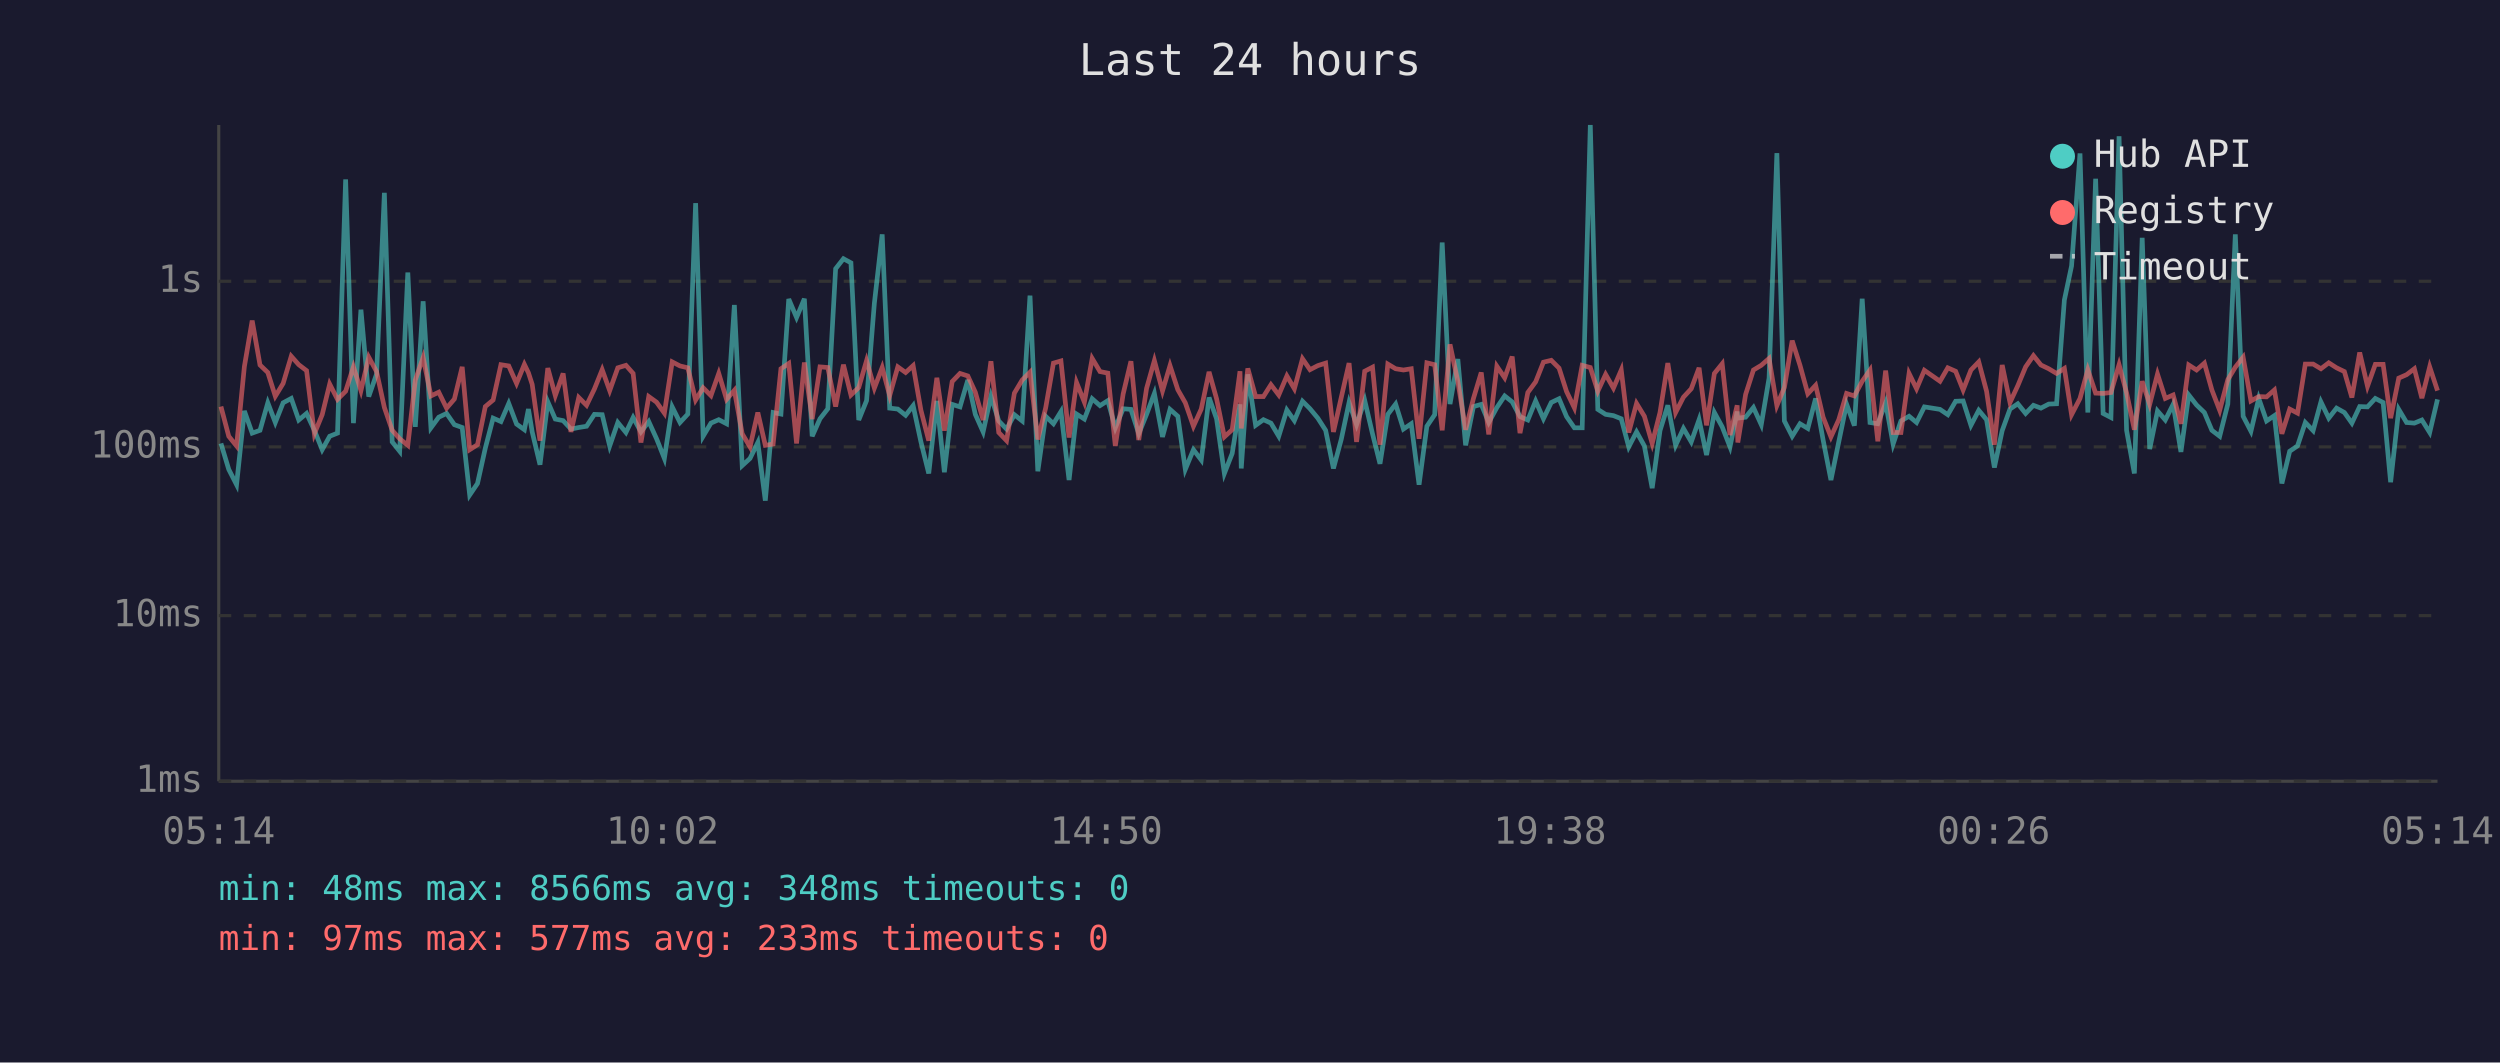
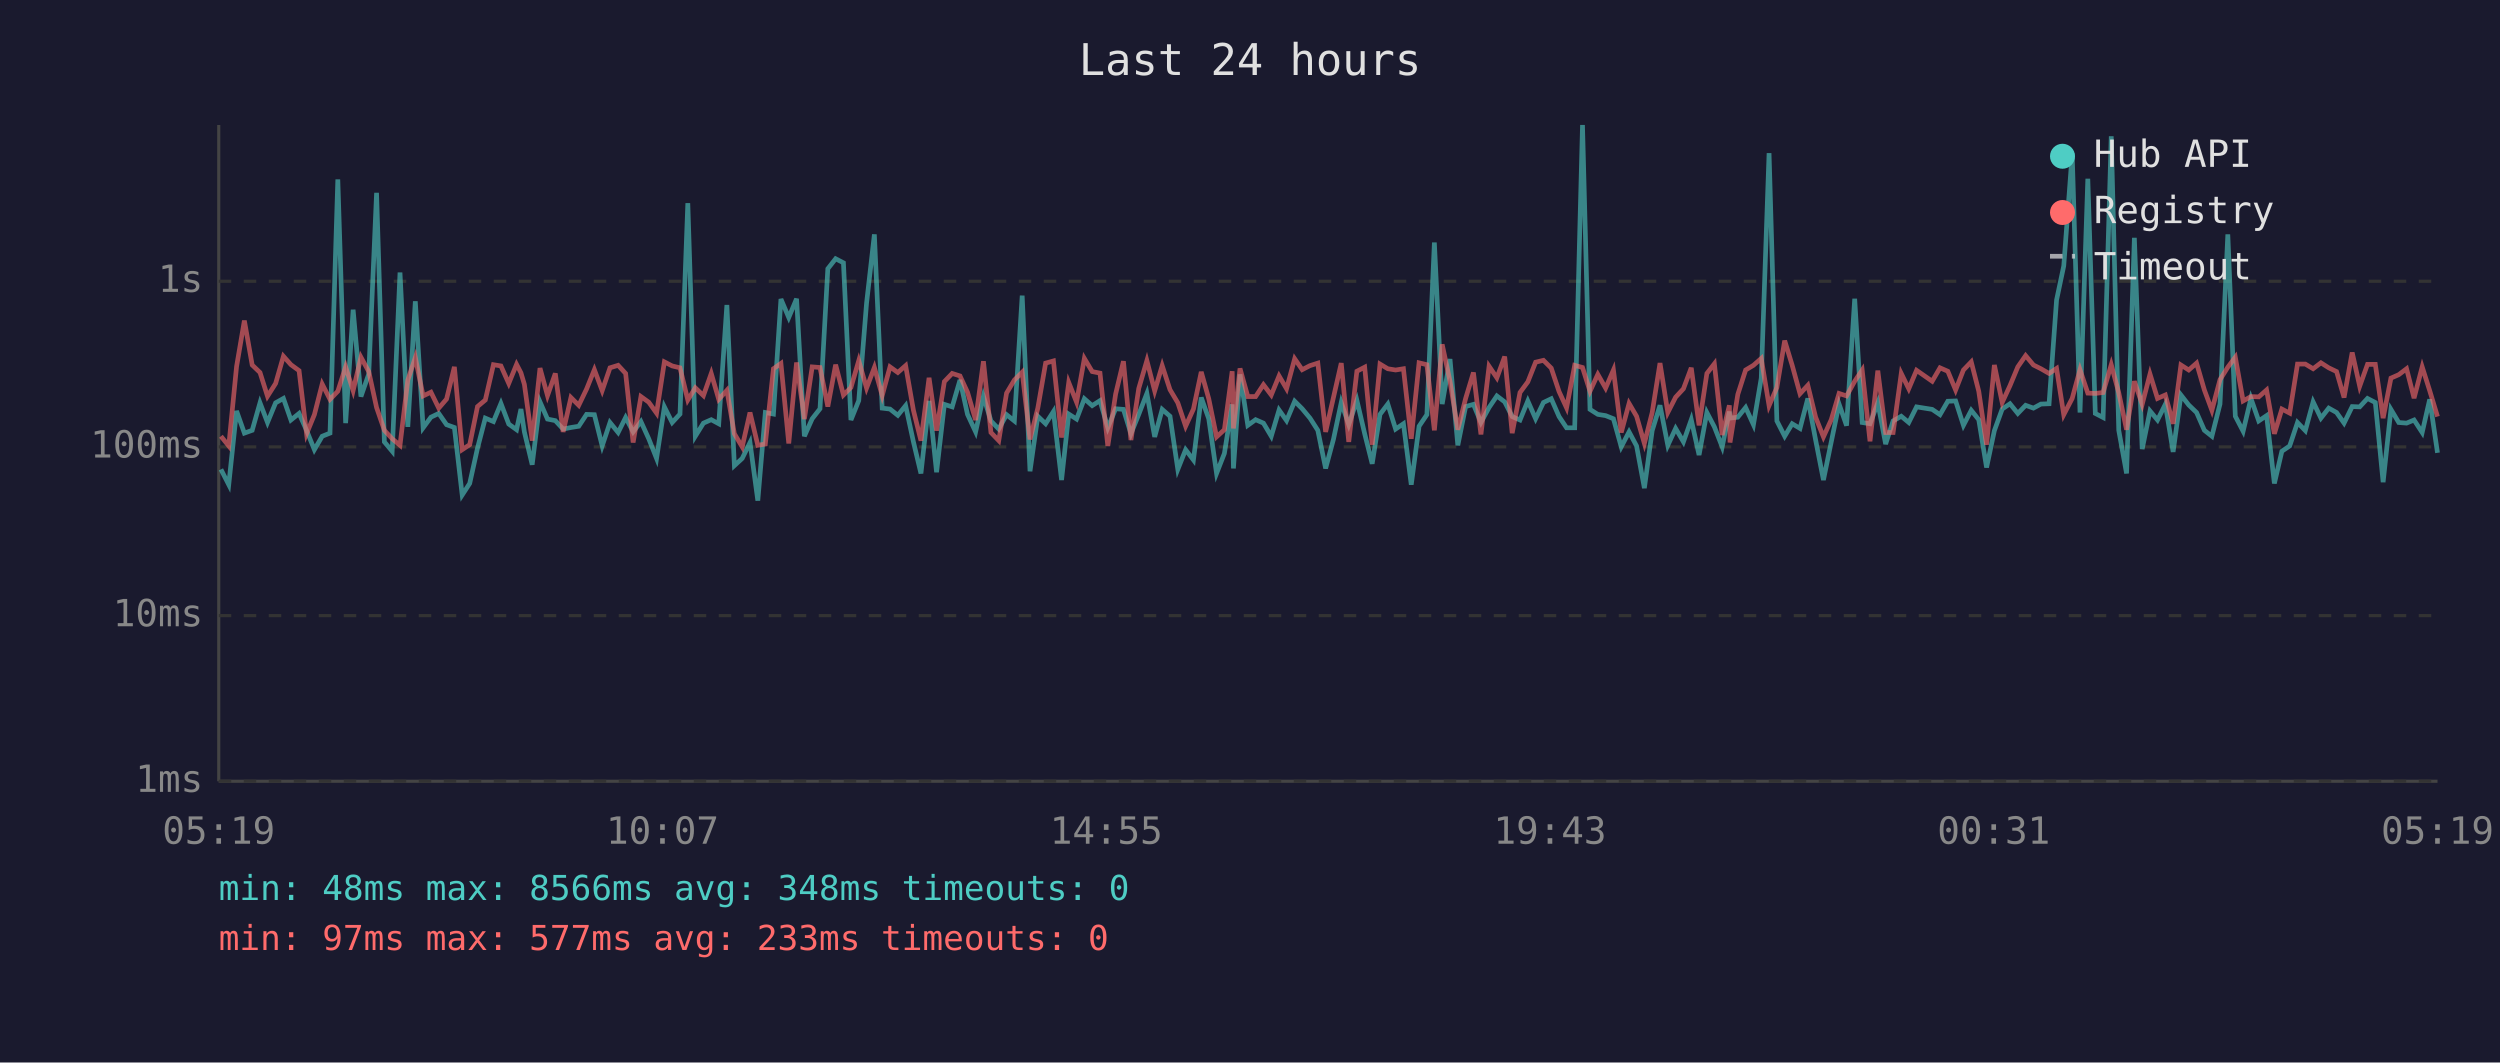
<svg xmlns="http://www.w3.org/2000/svg" viewBox="0 0 800 340" font-family="monospace" font-size="12">
  <rect width="800" height="340" fill="#1a1a2e" />
  <text x="400" y="24" fill="#e0e0e0" font-size="14" text-anchor="middle">Last 24 hours</text>
  <line x1="70" y1="40" x2="70" y2="250" stroke="#444" stroke-width="1" />
  <line x1="70" y1="250" x2="780" y2="250" stroke="#444" stroke-width="1" />
  <line x1="70" y1="250" x2="780" y2="250" stroke="#333" stroke-width="1" stroke-dasharray="4" />
  <text x="65" y="250" fill="#888" text-anchor="end" dominant-baseline="middle">1ms</text>
  <line x1="70" y1="197" x2="780" y2="197" stroke="#333" stroke-width="1" stroke-dasharray="4" />
  <text x="65" y="197" fill="#888" text-anchor="end" dominant-baseline="middle">10ms</text>
  <line x1="70" y1="143" x2="780" y2="143" stroke="#333" stroke-width="1" stroke-dasharray="4" />
  <text x="65" y="143" fill="#888" text-anchor="end" dominant-baseline="middle">100ms</text>
  <line x1="70" y1="90" x2="780" y2="90" stroke="#333" stroke-width="1" stroke-dasharray="4" />
  <text x="65" y="90" fill="#888" text-anchor="end" dominant-baseline="middle">1s</text>
-   <text x="70" y="270" fill="#888" text-anchor="middle">05:14</text>
-   <text x="212" y="270" fill="#888" text-anchor="middle">10:02</text>
-   <text x="354" y="270" fill="#888" text-anchor="middle">14:50</text>
-   <text x="496" y="270" fill="#888" text-anchor="middle">19:38</text>
-   <text x="638" y="270" fill="#888" text-anchor="middle">00:26</text>
-   <text x="780" y="270" fill="#888" text-anchor="middle">05:14</text>
-   <polyline points="70.7,141.9 73.2,150.2 75.7,155.1 78.2,131.5 80.7,138.6 83.2,137.7 85.7,128.9 88.1,135.2 90.6,128.9 93.2,127.5 95.6,134.4 98.1,132.3 100.6,137.7 103.1,143.9 105.5,139.6 108.0,138.6 110.6,57.4 113.1,135.4 115.5,99.1 118.0,126.9 120.5,119.7 123.0,61.7 125.5,141.4 127.9,144.4 130.5,87.2 132.9,136.6 135.4,96.4 137.9,136.9 140.4,133.5 142.9,132.3 145.4,135.9 147.9,136.8 150.3,158.4 152.8,154.7 155.3,143.4 157.8,133.8 160.3,134.9 162.8,129.1 165.3,135.7 167.8,137.5 169.1,130.9 170.3,138.2 172.8,148.7 175.3,128.6 177.7,134.1 180.2,134.6 182.7,137.3 185.2,136.8 187.7,136.4 190.2,132.6 192.7,132.7 195.1,142.7 197.7,135.2 200.3,138.4 202.6,133.6 205.1,138.2 207.6,134.9 210.1,140.4 212.6,146.7 215.1,130.2 217.6,135.2 220.1,132.5 222.6,65.0 225.0,139.6 227.5,135.4 230.0,134.3 232.5,135.6 235.0,97.6 237.5,149.0 240.0,146.7 242.5,141.6 244.9,160.2 247.4,132.0 249.9,132.5 252.4,95.7 254.9,101.6 257.4,95.6 259.9,139.6 262.4,134.0 264.9,130.8 267.4,86.0 269.9,82.8 272.3,84.1 274.8,134.4 277.3,128.2 279.8,97.0 282.3,75.0 284.7,130.6 287.3,130.9 289.8,132.9 292.2,129.8 294.7,141.4 297.2,151.5 299.8,128.3 302.2,151.1 304.7,129.4 307.2,130.2 309.7,121.6 312.1,132.6 314.6,138.2 317.1,126.8 319.6,134.7 322.1,137.3 324.6,132.7 327.1,134.7 329.6,94.6 332.1,150.8 334.6,133.2 337.1,135.6 339.5,131.7 342.1,153.6 344.5,132.5 347.0,134.1 349.5,127.6 352.0,129.8 354.5,128.2 356.9,136.9 359.4,130.8 361.9,131.0 364.4,138.8 366.9,132.6 369.4,125.9 372.0,139.8 374.4,131.0 376.9,133.2 379.3,150.2 381.9,143.9 384.4,147.2 386.9,127.2 389.3,134.0 391.8,151.5 394.3,145.1 396.8,129.4 397.2,149.9 399.3,119.8 401.8,136.1 404.3,134.3 406.7,135.4 409.2,139.6 411.8,131.2 414.2,134.6 416.8,128.4 419.2,130.8 421.7,133.8 424.2,137.7 426.7,149.9 429.2,140.6 431.7,128.8 434.1,135.9 436.7,128.1 439.2,138.8 441.6,148.4 444.1,132.6 446.6,129.3 449.1,137.3 451.6,135.6 454.1,155.1 456.6,136.4 459.1,132.7 461.5,77.6 464.0,129.3 466.5,114.9 469.0,142.5 471.5,130.1 474.0,129.4 476.4,135.2 479.0,130.4 481.5,126.7 483.9,128.6 486.4,133.3 488.9,134.4 491.4,128.3 493.9,134.0 496.4,128.8 498.9,127.6 501.3,133.3 503.8,136.9 506.3,136.9 508.9,40.0 511.3,131.0 513.8,132.6 516.3,133.0 518.8,134.0 521.2,143.0 523.7,138.2 526.2,142.7 528.7,156.2 531.2,137.8 533.7,129.7 536.2,142.5 538.7,137.1 541.2,141.4 543.7,134.3 546.1,145.6 548.6,132.0 551.1,136.6 553.6,143.0 555.9,131.7 556.1,133.8 558.6,133.5 561.1,130.4 563.6,135.9 566.1,121.0 568.6,49.0 571.0,134.7 573.5,139.6 576.0,135.6 578.5,137.1 581.0,127.5 583.4,140.8 585.9,153.6 588.4,141.4 590.9,129.3 593.4,136.2 595.9,95.6 598.4,135.2 600.9,135.6 603.4,128.9 605.8,142.1 608.3,134.7 610.9,133.2 613.3,135.2 615.8,130.2 620.8,131.0 623.3,132.7 625.8,128.4 628.2,128.3 630.7,136.1 633.2,131.3 635.7,134.3 638.2,149.6 640.7,137.8 643.2,130.9 645.7,129.2 648.2,132.3 650.7,129.7 653.1,130.6 655.6,129.3 658.1,129.2 660.6,96.0 662.9,85.1 665.6,49.1 668.1,132.0 670.6,57.2 673.0,132.3 675.5,133.6 678.1,43.6 680.5,137.7 683.0,151.5 685.5,76.1 687.9,143.7 690.4,131.5 692.9,134.4 695.4,129.4 697.9,144.6 700.4,126.4 702.9,129.6 705.4,132.0 707.8,137.7 710.3,139.6 712.9,129.3 715.3,75.0 717.8,133.2 720.3,138.0 722.8,127.5 725.3,134.7 727.8,133.0 730.2,154.7 732.7,144.4 735.2,142.7 737.7,135.2 740.2,137.8 742.7,128.6 745.2,133.8 747.7,130.6 750.2,132.0 752.6,135.4 755.1,130.1 757.6,130.2 760.1,127.5 762.6,128.8 765.0,154.3 767.6,131.0 770.1,135.2 772.6,135.4 775.0,134.4 777.5,138.4 780.0,127.8" fill="none" stroke="#4ecdc4" stroke-width="1.5" opacity="0.6" />
-   <polyline points="70.7,130.1 73.2,139.6 75.7,142.7 78.2,117.3 80.7,102.6 83.2,116.8 85.7,119.2 88.1,126.8 90.6,122.7 93.2,114.0 95.6,116.7 98.1,118.6 100.6,138.8 103.1,132.7 105.5,122.9 108.0,127.8 110.6,125.2 113.1,117.4 115.5,125.0 118.0,114.3 120.5,118.9 123.0,130.4 125.5,137.7 127.9,140.4 130.5,142.5 132.9,121.6 135.4,114.4 137.9,126.7 140.4,125.5 142.9,130.6 145.4,127.7 147.9,117.4 150.3,143.9 152.8,142.3 155.3,130.1 157.8,128.0 160.3,116.7 162.8,117.1 165.3,122.7 167.8,116.6 169.1,119.3 170.3,123.0 172.8,141.0 175.3,117.8 177.7,126.6 180.2,119.5 182.7,138.2 185.2,127.2 187.7,129.7 190.2,124.5 192.7,118.3 195.1,125.0 197.7,117.7 200.3,116.9 202.6,119.5 205.1,141.6 207.6,126.9 210.1,128.7 212.6,132.2 215.1,115.8 217.6,117.1 220.1,117.7 222.6,128.0 225.0,124.1 227.5,126.6 230.0,119.5 232.5,127.8 235.0,124.9 237.5,138.8 240.0,143.0 242.5,132.0 244.9,142.5 247.4,142.1 249.9,118.0 252.4,116.3 254.9,141.9 257.4,116.0 259.9,134.1 262.4,117.4 264.9,117.6 267.4,130.1 269.9,116.7 272.3,126.4 274.8,124.0 277.3,115.4 279.8,124.2 282.3,117.6 284.7,126.6 287.3,117.4 289.8,119.2 292.2,117.0 294.7,131.3 297.2,141.0 299.8,120.9 302.2,137.8 304.7,122.1 307.2,119.5 309.7,120.3 312.1,125.5 314.6,134.4 317.1,115.6 319.6,138.4 322.1,141.0 324.6,125.8 327.1,121.6 329.6,119.1 332.1,140.6 334.6,130.6 337.1,116.2 339.5,115.5 342.1,140.0 344.5,122.4 347.0,128.7 349.5,114.7 352.0,118.9 354.5,119.4 356.9,142.7 359.4,126.1 361.9,115.6 364.4,140.8 366.9,124.3 369.4,115.4 372.0,125.1 374.4,117.0 376.9,124.7 379.3,128.9 381.9,136.4 384.4,130.9 386.9,119.0 389.3,127.6 391.8,139.8 394.3,137.5 396.8,118.8 397.2,137.1 399.3,117.9 401.8,126.9 404.3,126.9 406.7,123.1 409.2,126.4 411.8,120.3 414.2,124.4 416.8,114.8 419.2,118.3 421.7,117.0 424.2,116.2 426.7,138.2 429.2,127.2 431.7,116.2 434.1,141.4 436.7,118.8 439.2,117.5 441.6,142.3 444.1,116.5 446.6,118.0 449.1,118.4 451.6,118.0 454.1,140.4 456.6,116.1 459.1,116.7 461.5,137.7 464.0,110.2 466.5,122.0 469.0,137.5 471.5,127.5 474.0,119.2 476.4,139.0 479.0,117.2 481.5,120.9 483.9,114.1 486.4,138.6 488.9,125.6 491.4,122.2 493.9,115.9 496.4,115.3 498.9,117.8 501.3,125.3 503.8,130.5 506.3,116.9 508.9,117.6 511.3,125.2 513.8,119.8 516.3,124.2 518.8,118.4 521.2,138.4 523.7,129.1 526.2,133.2 528.7,141.9 531.2,132.0 533.7,116.2 536.2,132.0 538.7,127.1 541.2,124.4 543.7,117.7 546.1,136.1 548.6,119.5 551.1,116.4 553.6,139.2 555.9,129.7 556.1,141.6 558.6,126.2 561.1,118.4 563.6,116.9 566.1,114.7 568.6,129.8 571.0,124.0 573.5,109.0 576.0,116.9 578.5,126.0 581.0,123.3 583.4,133.5 585.9,139.8 588.4,134.3 590.9,125.9 593.4,126.7 595.9,122.0 598.4,118.4 600.9,141.2 603.4,118.6 605.8,138.4 608.3,138.4 610.9,119.5 613.3,124.4 615.8,118.5 620.8,122.0 623.3,117.7 625.8,118.8 628.2,124.8 630.7,118.4 633.2,115.8 635.7,125.2 638.2,142.3 640.7,116.8 643.2,128.8 645.7,123.4 648.2,117.4 650.7,113.8 653.1,116.8 655.6,118.0 658.1,119.5 660.6,117.9 662.9,132.7 665.6,127.5 668.1,118.3 670.6,125.8 673.0,125.9 675.5,125.6 678.1,116.7 680.5,125.7 683.0,137.5 685.5,122.0 687.9,129.4 690.4,119.7 692.9,127.5 695.4,126.4 697.9,135.6 700.4,116.8 702.9,118.4 705.4,116.2 707.8,124.8 710.3,131.3 712.9,121.5 715.3,117.5 717.8,114.3 720.3,128.3 722.8,126.9 725.3,127.0 727.8,124.8 730.2,138.8 732.7,130.9 735.2,132.2 737.7,116.5 740.2,116.5 742.7,118.0 745.2,116.1 747.7,117.7 750.2,118.9 752.6,127.2 755.1,112.8 757.6,123.6 760.1,116.6 762.6,116.6 765.0,133.8 767.6,121.0 770.1,119.9 772.6,118.0 775.0,127.4 777.5,117.4 780.0,125.0" fill="none" stroke="#ff6b6b" stroke-width="1.5" opacity="0.6" />
+   <text x="70" y="270" fill="#888" text-anchor="middle">05:19</text>
+   <text x="212" y="270" fill="#888" text-anchor="middle">10:07</text>
+   <text x="354" y="270" fill="#888" text-anchor="middle">14:55</text>
+   <text x="496" y="270" fill="#888" text-anchor="middle">19:43</text>
+   <text x="638" y="270" fill="#888" text-anchor="middle">00:31</text>
+   <text x="780" y="270" fill="#888" text-anchor="middle">05:19</text>
+   <polyline points="70.7,150.2 73.2,155.1 75.7,131.5 78.2,138.6 80.7,137.7 83.2,128.9 85.6,135.2 88.2,128.9 90.7,127.5 93.1,134.4 95.7,132.3 98.1,137.7 100.6,143.9 103.1,139.6 105.6,138.6 108.1,57.4 110.6,135.4 113.0,99.1 115.5,126.9 118.0,119.7 120.5,61.7 123.0,141.4 125.5,144.4 128.0,87.2 130.5,136.6 132.9,96.4 135.4,136.9 137.9,133.5 140.4,132.3 142.9,135.9 145.4,136.8 147.9,158.4 150.3,154.7 152.8,143.4 155.3,133.8 157.9,134.9 160.3,129.1 162.8,135.7 165.3,137.5 166.7,130.9 167.8,138.2 170.3,148.7 172.8,128.6 175.2,134.1 177.7,134.6 180.2,137.3 182.7,136.8 185.2,136.4 187.7,132.6 190.2,132.7 192.7,142.7 195.2,135.2 197.8,138.4 200.2,133.6 202.6,138.2 205.1,134.9 207.6,140.4 210.1,146.7 212.6,130.2 215.1,135.2 217.6,132.5 220.1,65.0 222.5,139.6 225.1,135.4 227.6,134.3 230.0,135.6 232.6,97.6 235.0,149.0 237.5,146.7 240.0,141.6 242.5,160.2 244.9,132.0 247.5,132.5 249.9,95.7 252.4,101.6 254.9,95.6 257.4,139.6 259.9,134.0 262.4,130.8 264.9,86.0 267.4,82.8 269.9,84.1 272.3,134.4 274.8,128.2 277.3,97.0 279.8,75.0 282.3,130.6 284.8,130.9 287.3,132.9 289.8,129.8 292.3,141.4 294.7,151.5 297.3,128.3 299.7,151.1 302.2,129.4 304.7,130.2 307.2,121.6 309.6,132.6 312.2,138.2 314.7,126.8 317.1,134.7 319.6,137.3 322.1,132.7 324.6,134.7 327.1,94.6 329.6,150.8 332.1,133.2 334.6,135.6 337.1,131.7 339.7,153.6 342.0,132.5 344.5,134.1 347.0,127.6 349.5,129.8 352.0,128.2 354.5,136.9 357.0,130.8 359.5,131.0 361.9,138.8 364.4,132.6 367.0,125.9 369.5,139.8 371.9,131.0 374.4,133.2 376.9,150.2 379.4,143.9 381.9,147.2 384.4,127.2 386.8,134.0 389.3,151.5 391.8,145.1 394.3,129.4 394.7,149.9 396.8,119.8 399.3,136.1 401.8,134.3 404.3,135.4 406.8,139.6 409.3,131.2 411.7,134.6 414.3,128.4 416.7,130.8 419.2,133.8 421.7,137.7 424.2,149.9 426.7,140.6 429.2,128.8 431.6,135.9 434.2,128.1 436.7,138.8 439.1,148.4 441.6,132.6 444.1,129.3 446.6,137.3 449.1,135.6 451.6,155.1 454.1,136.4 456.6,132.7 459.0,77.6 461.5,129.3 464.0,114.9 466.5,142.5 469.0,130.1 471.5,129.4 473.9,135.2 476.5,130.4 479.0,126.7 481.5,128.6 483.9,133.3 486.4,134.4 488.9,128.3 491.4,134.0 493.9,128.8 496.4,127.6 498.9,133.3 501.3,136.9 503.9,136.9 506.4,40.0 508.8,131.0 511.3,132.6 513.8,133.0 516.3,134.0 518.8,143.0 521.3,138.2 523.7,142.7 526.2,156.2 528.7,137.8 531.2,129.7 533.7,142.5 536.2,137.1 538.7,141.4 541.2,134.3 543.7,145.6 546.2,132.0 548.6,136.6 551.1,143.0 553.4,131.7 553.6,133.8 556.1,133.5 558.6,130.4 561.1,135.9 563.6,121.0 566.1,49.0 568.6,134.7 571.1,139.6 573.5,135.6 576.0,137.1 578.5,127.5 581.0,140.8 583.5,153.6 586.0,141.4 588.5,129.3 590.9,136.2 593.5,95.6 595.9,135.2 598.4,135.6 600.9,128.9 603.4,142.1 605.8,134.7 608.4,133.2 610.8,135.2 613.3,130.2 618.3,131.0 620.8,132.7 623.3,128.4 625.8,128.3 628.3,136.1 630.8,131.3 633.2,134.3 635.7,149.6 638.2,137.8 640.7,130.9 643.2,129.2 645.7,132.3 648.2,129.7 650.7,130.6 653.1,129.3 655.7,129.2 658.1,96.0 660.4,85.1 663.1,49.1 665.6,132.0 668.1,57.2 670.5,132.3 673.0,133.6 675.6,43.6 678.0,137.7 680.5,151.5 683.0,76.1 685.5,143.7 688.0,131.5 690.4,134.4 692.9,129.4 695.4,144.6 697.9,126.4 700.4,129.6 702.9,132.0 705.4,137.7 707.8,139.6 710.4,129.3 712.9,75.0 715.3,133.2 717.8,138.0 720.3,127.5 722.8,134.7 725.3,133.0 727.8,154.7 730.2,144.4 732.7,142.7 735.2,135.2 737.7,137.8 740.2,128.6 742.7,133.8 745.2,130.6 747.7,132.0 750.1,135.4 752.7,130.1 755.1,130.2 757.6,127.5 760.1,128.8 762.6,154.3 765.1,131.0 767.6,135.2 770.1,135.4 772.5,134.4 775.1,138.4 777.5,127.8 780.0,144.9" fill="none" stroke="#4ecdc4" stroke-width="1.5" opacity="0.6" />
+   <polyline points="70.7,139.6 73.2,142.7 75.7,117.3 78.2,102.6 80.7,116.8 83.2,119.2 85.6,126.8 88.2,122.7 90.7,114.0 93.1,116.7 95.7,118.6 98.1,138.8 100.6,132.7 103.1,122.9 105.6,127.8 108.1,125.2 110.6,117.4 113.0,125.0 115.5,114.3 118.0,118.9 120.5,130.4 123.0,137.7 125.5,140.4 128.0,142.5 130.5,121.6 132.9,114.4 135.4,126.7 137.9,125.5 140.4,130.6 142.9,127.7 145.4,117.4 147.9,143.9 150.3,142.3 152.8,130.1 155.3,128.0 157.9,116.7 160.3,117.1 162.8,122.7 165.3,116.6 166.7,119.3 167.8,123.0 170.3,141.0 172.8,117.8 175.2,126.6 177.7,119.5 180.2,138.2 182.7,127.2 185.2,129.7 187.7,124.5 190.2,118.3 192.7,125.0 195.2,117.7 197.8,116.9 200.2,119.5 202.6,141.6 205.1,126.9 207.6,128.7 210.1,132.2 212.6,115.8 215.1,117.1 217.6,117.7 220.1,128.0 222.5,124.1 225.1,126.6 227.6,119.5 230.0,127.8 232.6,124.9 235.0,138.8 237.5,143.0 240.0,132.0 242.5,142.5 244.9,142.1 247.5,118.0 249.9,116.3 252.4,141.9 254.9,116.0 257.4,134.1 259.9,117.4 262.4,117.6 264.9,130.1 267.4,116.7 269.9,126.4 272.3,124.0 274.8,115.4 277.3,124.2 279.8,117.6 282.3,126.6 284.8,117.4 287.3,119.2 289.8,117.0 292.3,131.3 294.7,141.0 297.3,120.9 299.7,137.8 302.2,122.1 304.7,119.5 307.2,120.3 309.6,125.5 312.2,134.4 314.7,115.6 317.1,138.4 319.6,141.0 322.1,125.8 324.6,121.6 327.1,119.1 329.6,140.6 332.1,130.6 334.6,116.2 337.1,115.5 339.7,140.0 342.0,122.4 344.5,128.7 347.0,114.7 349.5,118.9 352.0,119.4 354.5,142.7 357.0,126.1 359.5,115.6 361.9,140.8 364.4,124.3 367.0,115.4 369.5,125.1 371.9,117.0 374.4,124.7 376.9,128.9 379.4,136.4 381.9,130.9 384.4,119.0 386.8,127.6 389.3,139.8 391.8,137.5 394.3,118.8 394.7,137.1 396.8,117.9 399.3,126.9 401.8,126.9 404.3,123.1 406.8,126.4 409.3,120.3 411.7,124.4 414.3,114.8 416.7,118.3 419.2,117.0 421.7,116.2 424.2,138.2 426.7,127.2 429.2,116.2 431.6,141.4 434.2,118.8 436.7,117.5 439.1,142.3 441.6,116.5 444.1,118.0 446.6,118.4 449.1,118.0 451.6,140.4 454.1,116.1 456.6,116.7 459.0,137.7 461.5,110.2 464.0,122.0 466.5,137.5 469.0,127.5 471.5,119.2 473.9,139.0 476.5,117.2 479.0,120.9 481.5,114.1 483.9,138.6 486.4,125.6 488.9,122.2 491.4,115.9 493.9,115.3 496.4,117.8 498.9,125.3 501.3,130.5 503.9,116.9 506.4,117.6 508.8,125.2 511.3,119.8 513.8,124.2 516.3,118.4 518.8,138.4 521.3,129.1 523.7,133.2 526.2,141.9 528.7,132.0 531.2,116.2 533.7,132.0 536.2,127.1 538.7,124.4 541.2,117.7 543.7,136.1 546.2,119.5 548.6,116.4 551.1,139.2 553.4,129.7 553.6,141.6 556.1,126.2 558.6,118.4 561.1,116.9 563.6,114.7 566.1,129.8 568.6,124.0 571.1,109.0 573.5,116.9 576.0,126.0 578.5,123.3 581.0,133.5 583.5,139.8 586.0,134.3 588.5,125.9 590.9,126.7 593.5,122.0 595.9,118.4 598.4,141.2 600.9,118.6 603.4,138.4 605.8,138.4 608.4,119.5 610.8,124.4 613.3,118.5 618.3,122.0 620.8,117.7 623.3,118.8 625.8,124.8 628.3,118.4 630.8,115.8 633.2,125.2 635.7,142.3 638.2,116.8 640.7,128.8 643.2,123.4 645.7,117.4 648.2,113.8 650.7,116.8 653.1,118.0 655.7,119.5 658.1,117.9 660.4,132.7 663.1,127.5 665.6,118.3 668.1,125.8 670.5,125.9 673.0,125.6 675.6,116.7 678.0,125.7 680.5,137.5 683.0,122.0 685.5,129.4 688.0,119.7 690.4,127.5 692.9,126.4 695.4,135.6 697.9,116.8 700.4,118.4 702.9,116.2 705.4,124.8 707.8,131.3 710.4,121.5 712.9,117.5 715.3,114.3 717.8,128.3 720.3,126.9 722.8,127.0 725.3,124.8 727.8,138.8 730.2,130.9 732.7,132.2 735.2,116.5 737.7,116.5 740.2,118.0 742.7,116.1 745.2,117.7 747.7,118.9 750.1,127.2 752.7,112.8 755.1,123.6 757.6,116.6 760.1,116.6 762.6,133.8 765.1,121.0 767.6,119.9 770.1,118.0 772.5,127.4 775.1,117.4 777.5,125.0 780.0,133.3" fill="none" stroke="#ff6b6b" stroke-width="1.5" opacity="0.6" />
  <circle cx="660" cy="50" r="4" fill="#4ecdc4" />
  <text x="670" y="50" fill="#e0e0e0" dominant-baseline="middle">Hub API</text>
  <circle cx="660" cy="68" r="4" fill="#ff6b6b" />
  <text x="670" y="68" fill="#e0e0e0" dominant-baseline="middle">Registry</text>
  <line x1="656" y1="82" x2="664" y2="82" stroke="#e0e0e0" stroke-width="1.5" stroke-dasharray="4,3" opacity="0.7" />
  <text x="670" y="86" fill="#e0e0e0" dominant-baseline="middle">Timeout</text>
  <text x="70" y="288" fill="#4ecdc4" font-size="11">min: 48ms  max: 8566ms  avg: 348ms  timeouts: 0</text>
  <text x="70" y="304" fill="#ff6b6b" font-size="11">min: 97ms  max: 577ms  avg: 233ms  timeouts: 0</text>
</svg>
